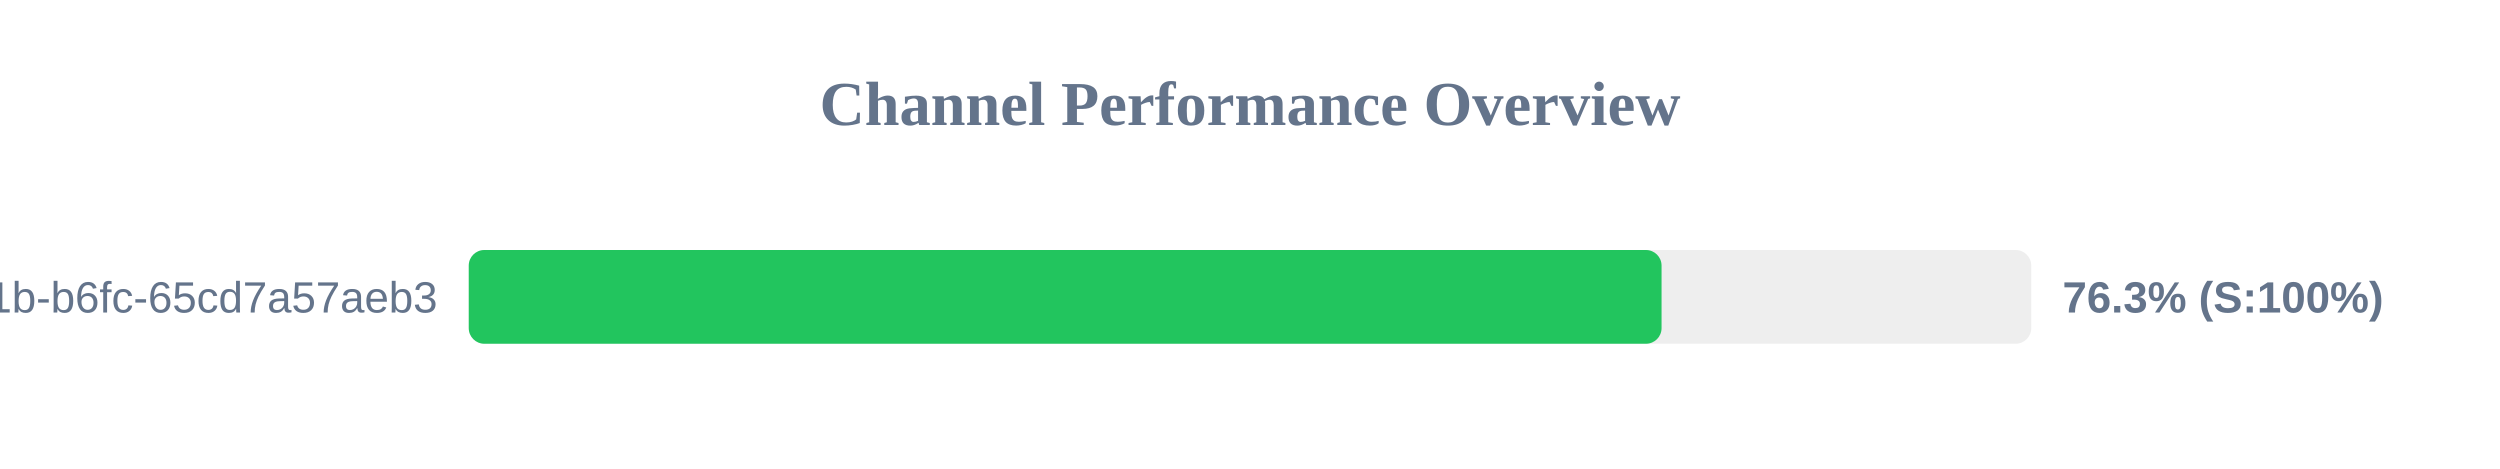
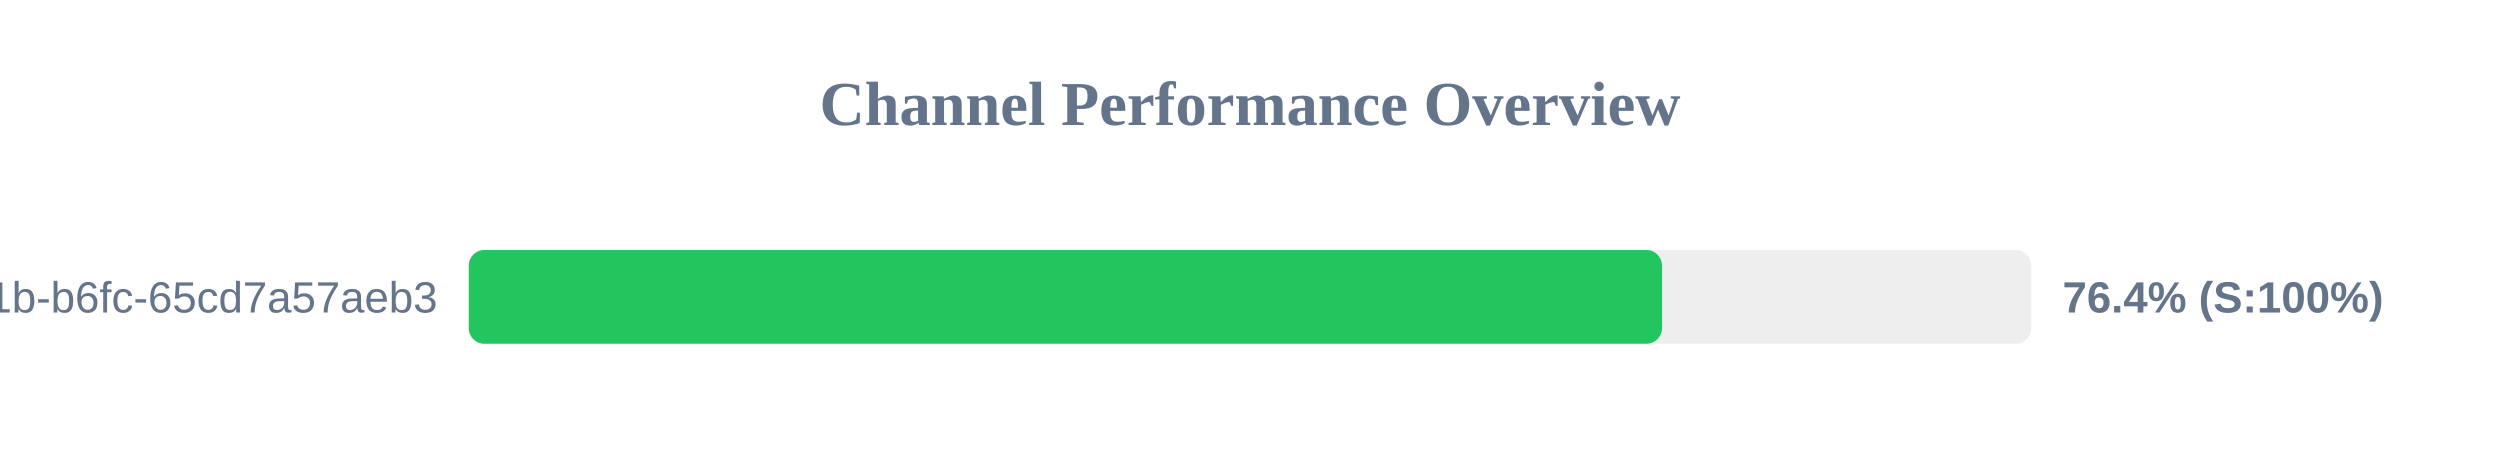
<svg xmlns="http://www.w3.org/2000/svg" width="800" height="150" version="1.1">
  <style>
        .row { font: 14px Arial; fill: #64748b; }
        .score { font: bold 14px Arial; fill: #64748b; }
    </style>
  <text x="400" y="40" text-anchor="middle" font-size="20px" font-weight="bold" fill="#64748b">Channel Performance Overview</text>
  <rect x="150" y="80" width="500" height="30" fill="#eee" rx="5" />
-   <rect x="150" y="80" width="381.7" height="30" fill="#22c55e" rx="5" />
+   <rect x="150" y="80" width="381.85" height="30" fill="#22c55e" rx="5" />
  <text x="140" y="100" text-anchor="end" class="row">?uuid=9c859345-959f-491b-b6fc-65cd7a57aeb3</text>
-   <text x="660" y="100" text-anchor="start" class="score">76.3% (S:100%)</text>
+   <text x="660" y="100" text-anchor="start" class="score">76.4% (S:100%)</text>
</svg>
